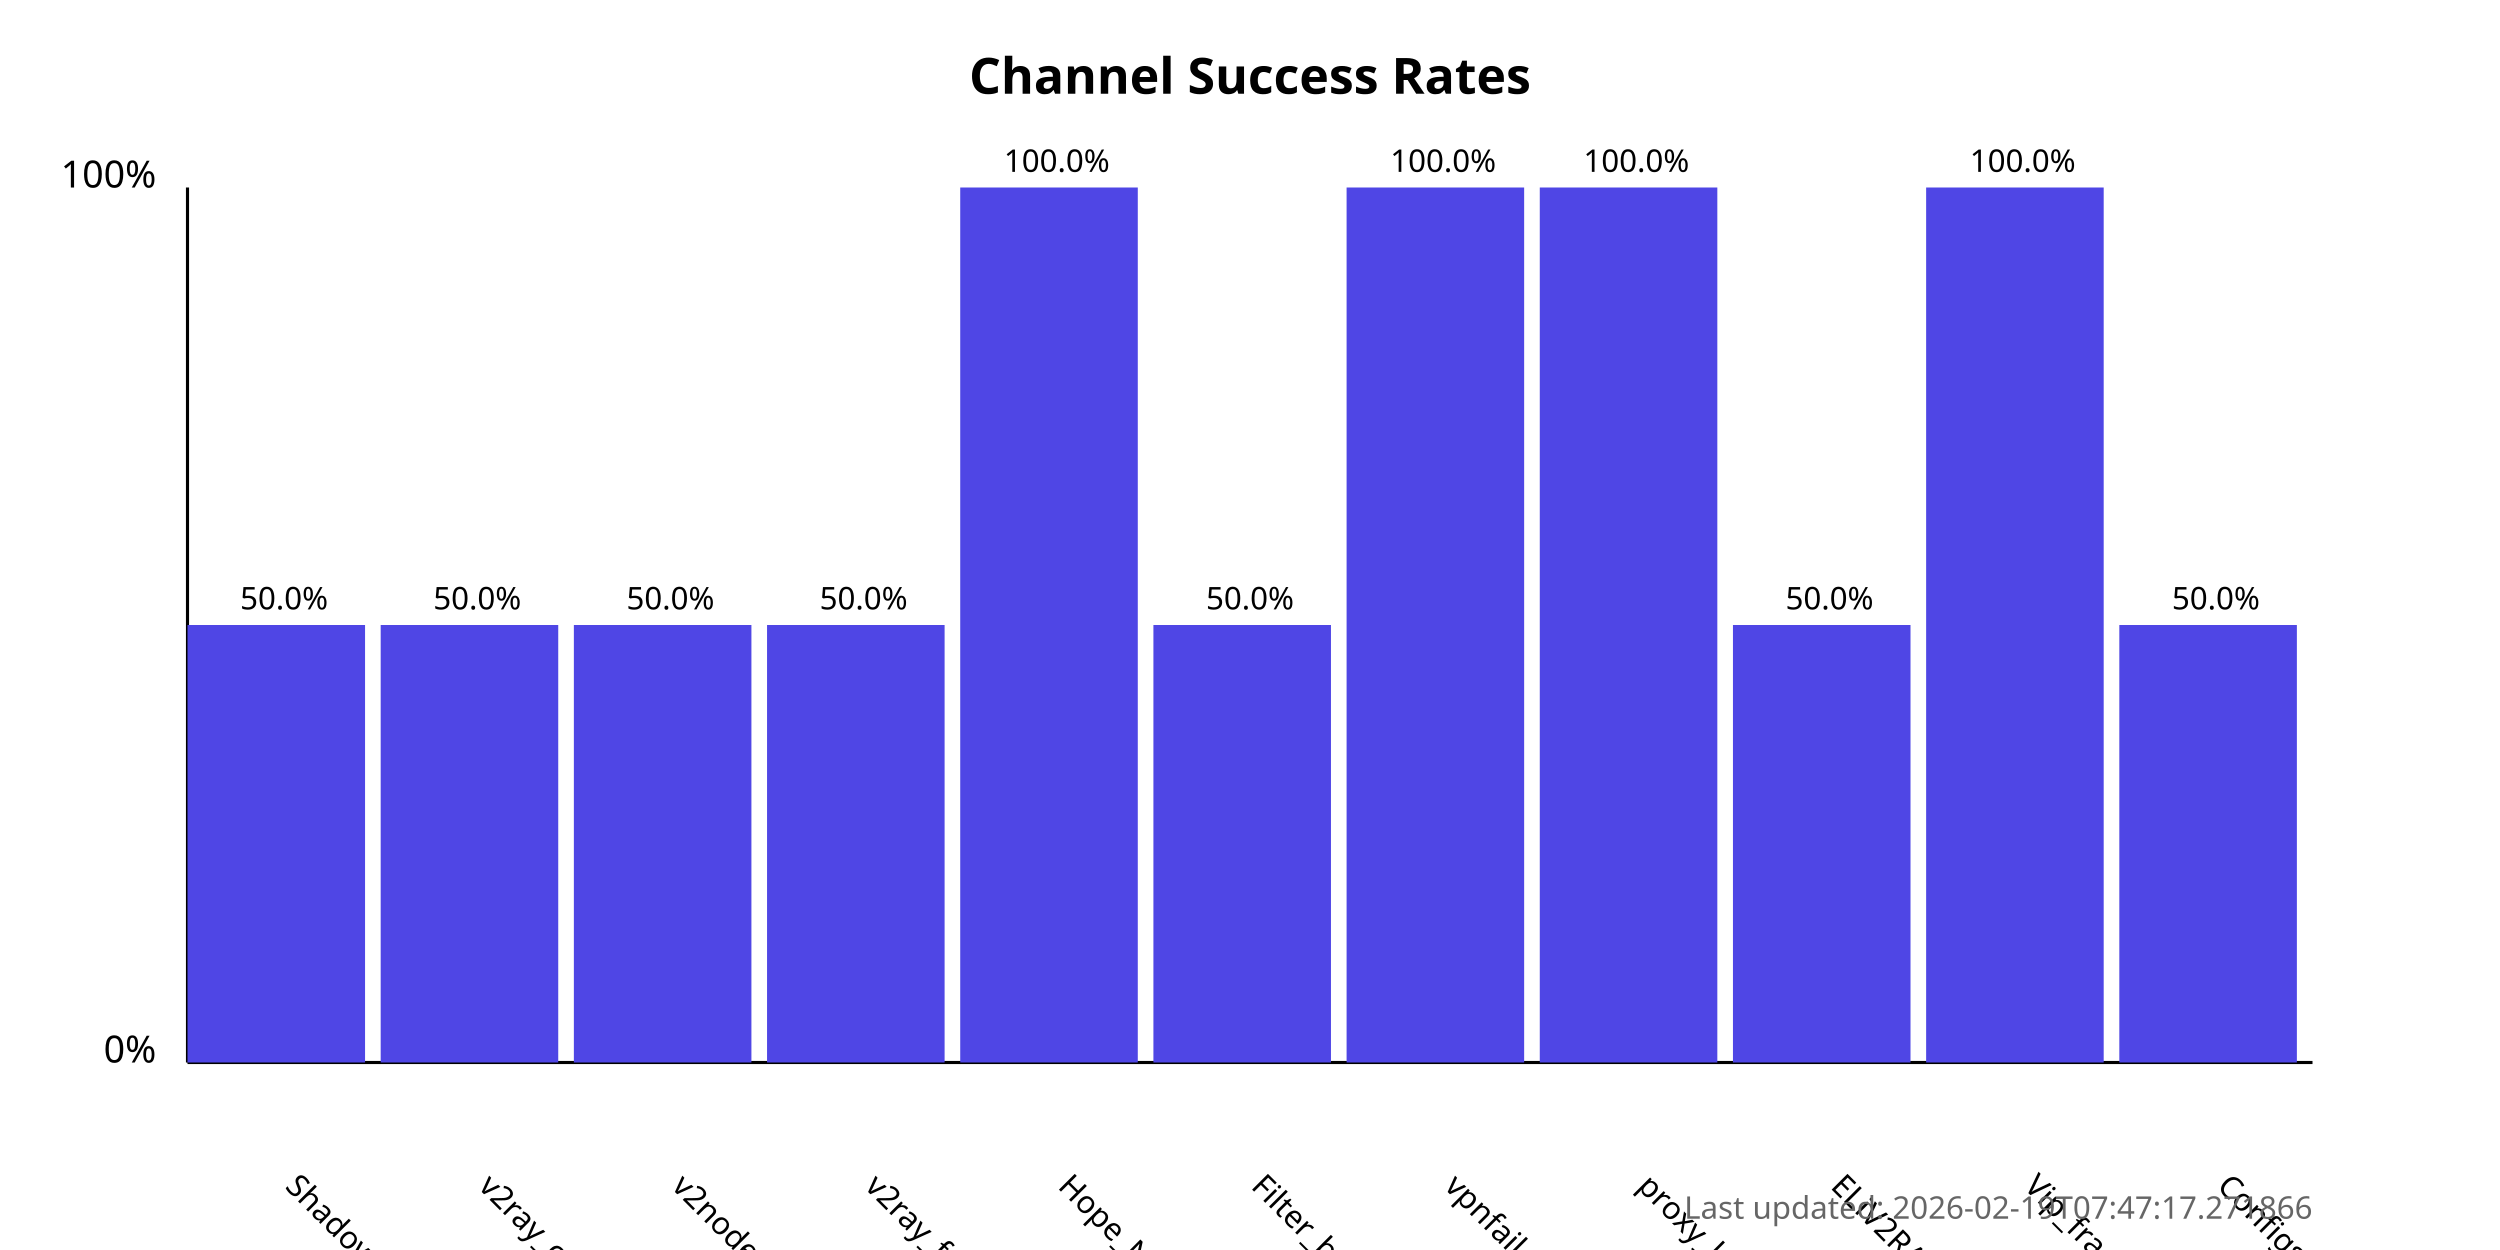
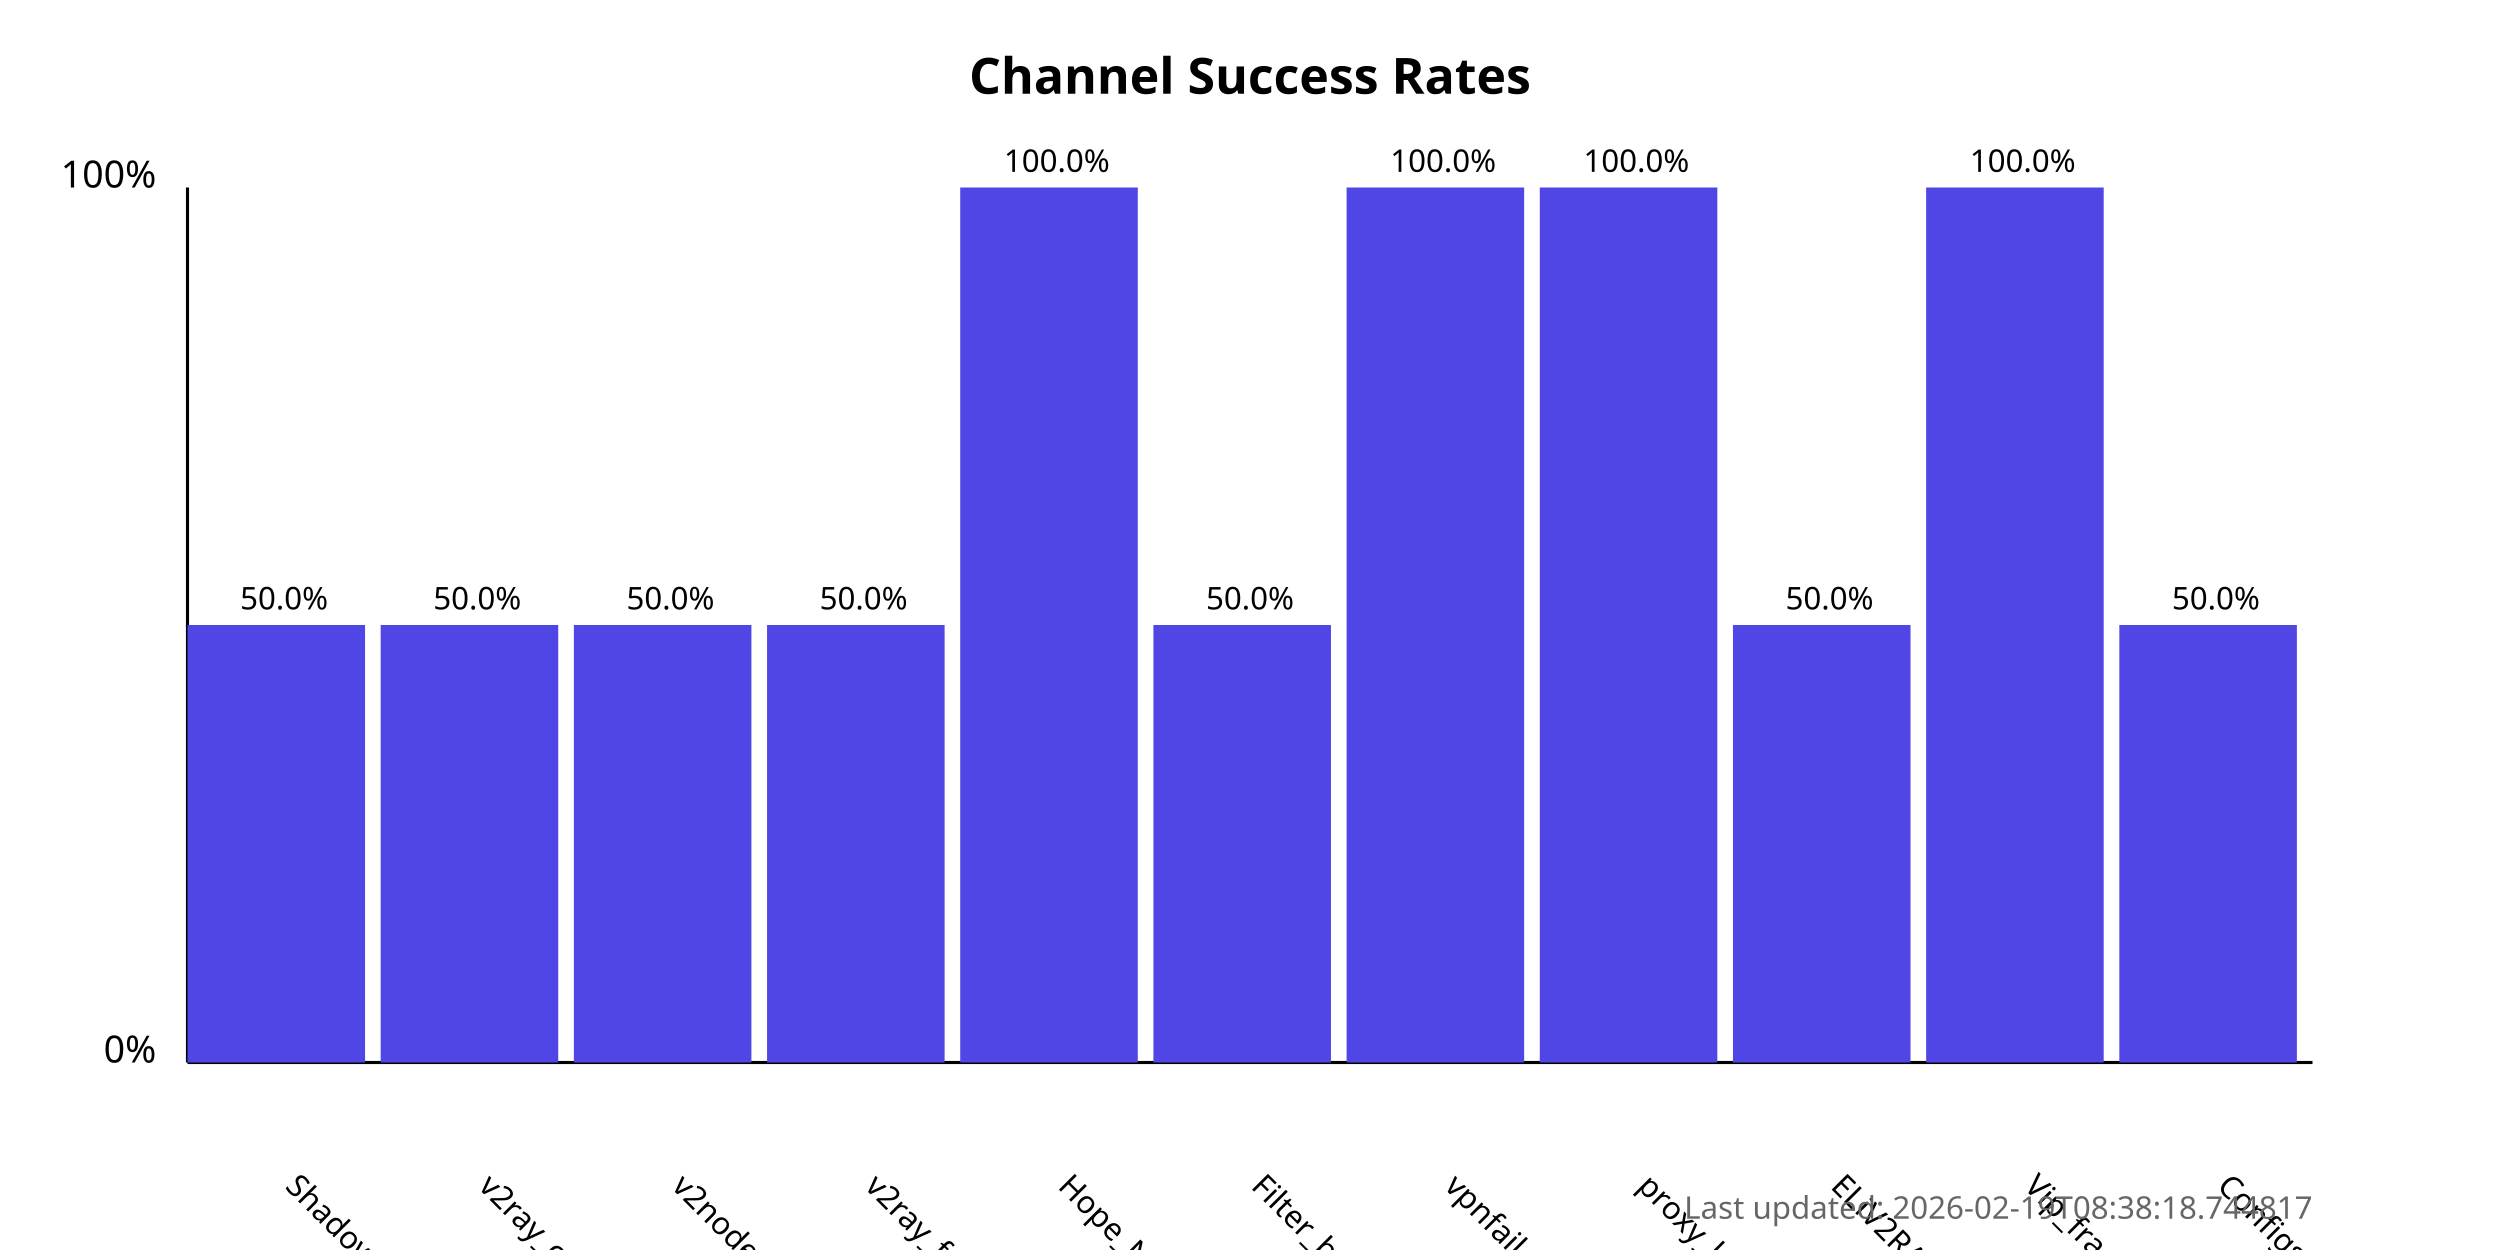
<svg xmlns="http://www.w3.org/2000/svg" width="800" height="400">
  <style>
            .chart-title { font: bold 16px sans-serif; }
            .axis-label { font: 12px sans-serif; }
            .tick-label { font: 10px sans-serif; }
            .bar { fill: #4f46e5; }
            .bar:hover { fill: #6366f1; }
            .timestamp { font: 10px sans-serif; fill: #666; }
        </style>
  <text x="400.0" y="30" text-anchor="middle" class="chart-title">
            Channel Success Rates
        </text>
  <line x1="60" y1="340" x2="60" y2="60" stroke="black" stroke-width="1" />
  <line x1="60" y1="340" x2="740" y2="340" stroke="black" stroke-width="1" />
  <text x="50" y="340" text-anchor="end" class="axis-label">0%</text>
  <text x="50" y="60" text-anchor="end" class="axis-label">100%</text>
  <g>
    <rect x="60" y="200.0" width="56.818" height="140.0" class="bar" />
    <text x="90.909" y="380" transform="rotate(45, 90.90909, 380)" text-anchor="start" class="tick-label">
                ShadowProxy66
            </text>
    <text x="90.909" y="195.0" text-anchor="middle" class="tick-label">
                50.0%
            </text>
  </g>
  <g>
    <rect x="121.818" y="200.0" width="56.818" height="140.0" class="bar" />
    <text x="152.727" y="380" transform="rotate(45, 152.7273, 380)" text-anchor="start" class="tick-label">
                v2ray_configs_pool
            </text>
    <text x="152.727" y="195.0" text-anchor="middle" class="tick-label">
                50.0%
            </text>
  </g>
  <g>
    <rect x="183.636" y="200.0" width="56.818" height="140.0" class="bar" />
    <text x="214.545" y="380" transform="rotate(45, 214.5455, 380)" text-anchor="start" class="tick-label">
                v2nodes
            </text>
    <text x="214.545" y="195.0" text-anchor="middle" class="tick-label">
                50.0%
            </text>
  </g>
  <g>
    <rect x="245.455" y="200.0" width="56.818" height="140.0" class="bar" />
    <text x="276.364" y="380" transform="rotate(45, 276.3636, 380)" text-anchor="start" class="tick-label">
                v2ray_free_conf
            </text>
    <text x="276.364" y="195.0" text-anchor="middle" class="tick-label">
                50.0%
            </text>
  </g>
  <g>
    <rect x="307.273" y="60.0" width="56.818" height="280.0" class="bar" />
    <text x="338.182" y="380" transform="rotate(45, 338.1818, 380)" text-anchor="start" class="tick-label">
                Hope_Net
            </text>
    <text x="338.182" y="55.0" text-anchor="middle" class="tick-label">
                100.0%
            </text>
  </g>
  <g>
    <rect x="369.091" y="200.0" width="56.818" height="140.0" class="bar" />
    <text x="400.0" y="380" transform="rotate(45, 400.0, 380)" text-anchor="start" class="tick-label">
                Filter_breaker
            </text>
    <text x="400.0" y="195.0" text-anchor="middle" class="tick-label">
                50.0%
            </text>
  </g>
  <g>
    <rect x="430.909" y="60.0" width="56.818" height="280.0" class="bar" />
    <text x="461.818" y="380" transform="rotate(45, 461.8182, 380)" text-anchor="start" class="tick-label">
                vpnfail_vless
            </text>
    <text x="461.818" y="55.0" text-anchor="middle" class="tick-label">
                100.0%
            </text>
  </g>
  <g>
    <rect x="492.727" y="60.0" width="56.818" height="280.0" class="bar" />
    <text x="523.636" y="380" transform="rotate(45, 523.6364, 380)" text-anchor="start" class="tick-label">
                proxy_kafee
            </text>
    <text x="523.636" y="55.0" text-anchor="middle" class="tick-label">
                100.0%
            </text>
  </g>
  <g>
    <rect x="554.545" y="200.0" width="56.818" height="140.0" class="bar" />
    <text x="585.455" y="380" transform="rotate(45, 585.4545, 380)" text-anchor="start" class="tick-label">
                ELiV2RAY
            </text>
    <text x="585.455" y="195.0" text-anchor="middle" class="tick-label">
                50.0%
            </text>
  </g>
  <g>
    <rect x="616.364" y="60.0" width="56.818" height="280.0" class="bar" />
    <text x="647.273" y="380" transform="rotate(45, 647.2727, 380)" text-anchor="start" class="tick-label">
                Vip_fragment_v2ray
            </text>
    <text x="647.273" y="55.0" text-anchor="middle" class="tick-label">
                100.0%
            </text>
  </g>
  <g>
    <rect x="678.182" y="200.0" width="56.818" height="140.0" class="bar" />
    <text x="709.091" y="380" transform="rotate(45, 709.0909, 380)" text-anchor="start" class="tick-label">
                ConfigsHubPlus
            </text>
    <text x="709.091" y="195.0" text-anchor="middle" class="tick-label">
                50.0%
            </text>
  </g>
  <text x="740" y="390" text-anchor="end" class="timestamp">
-             Last updated: 2026-02-19T07:47:17.271866
+             Last updated: 2026-02-19T08:38:18.744817
        </text>
</svg>
